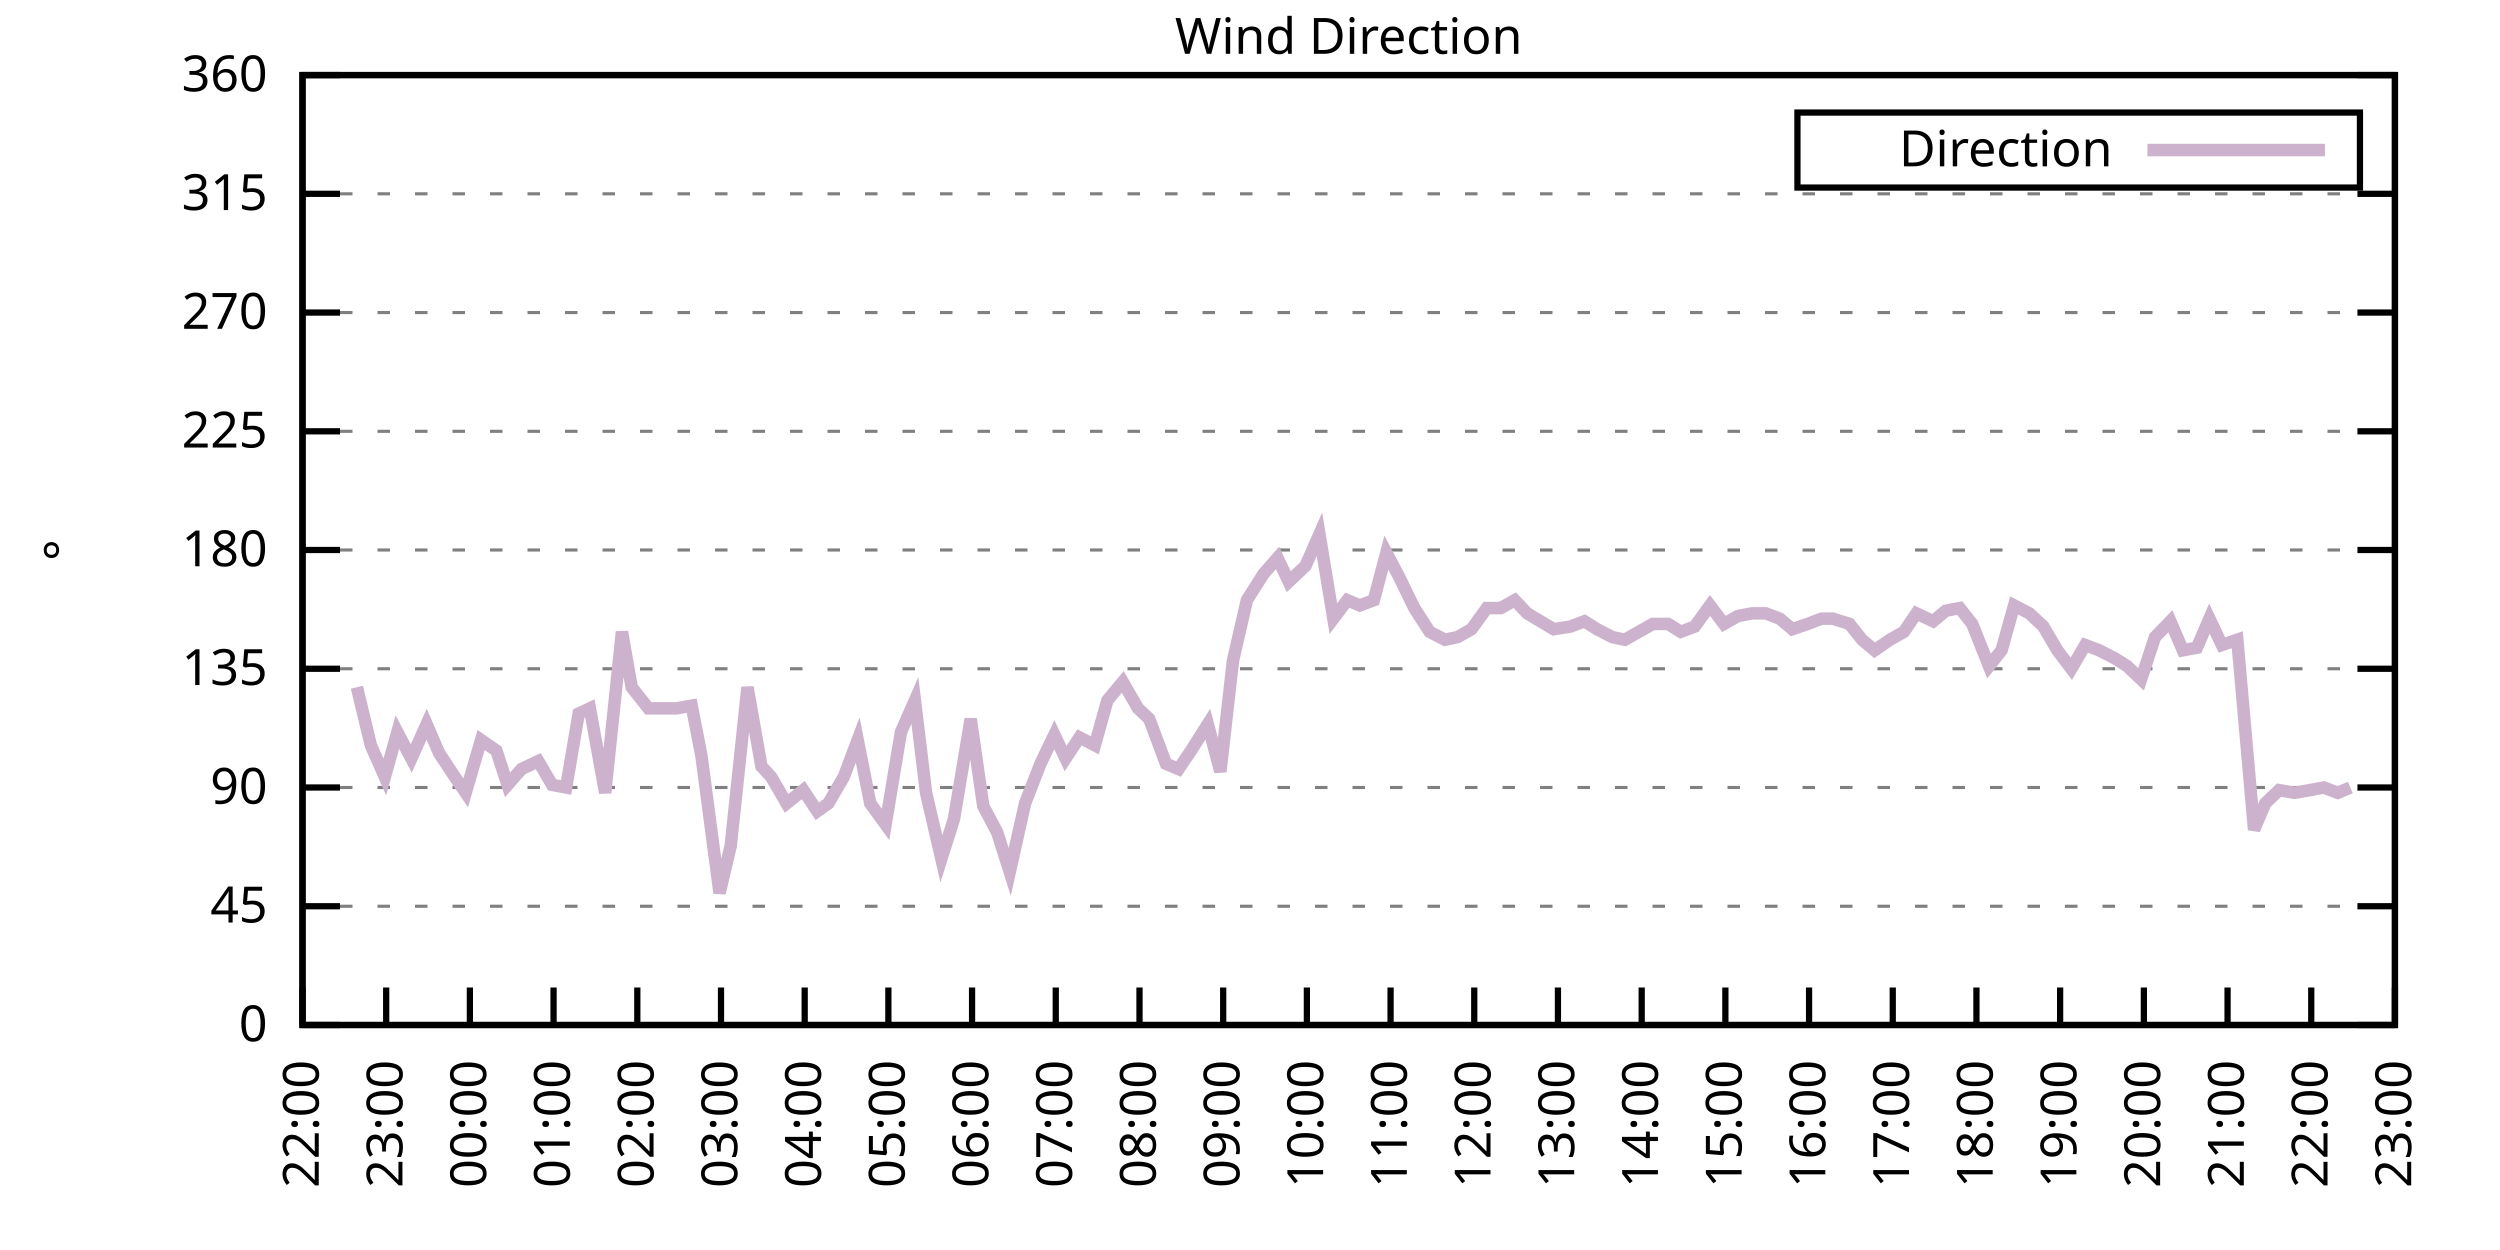
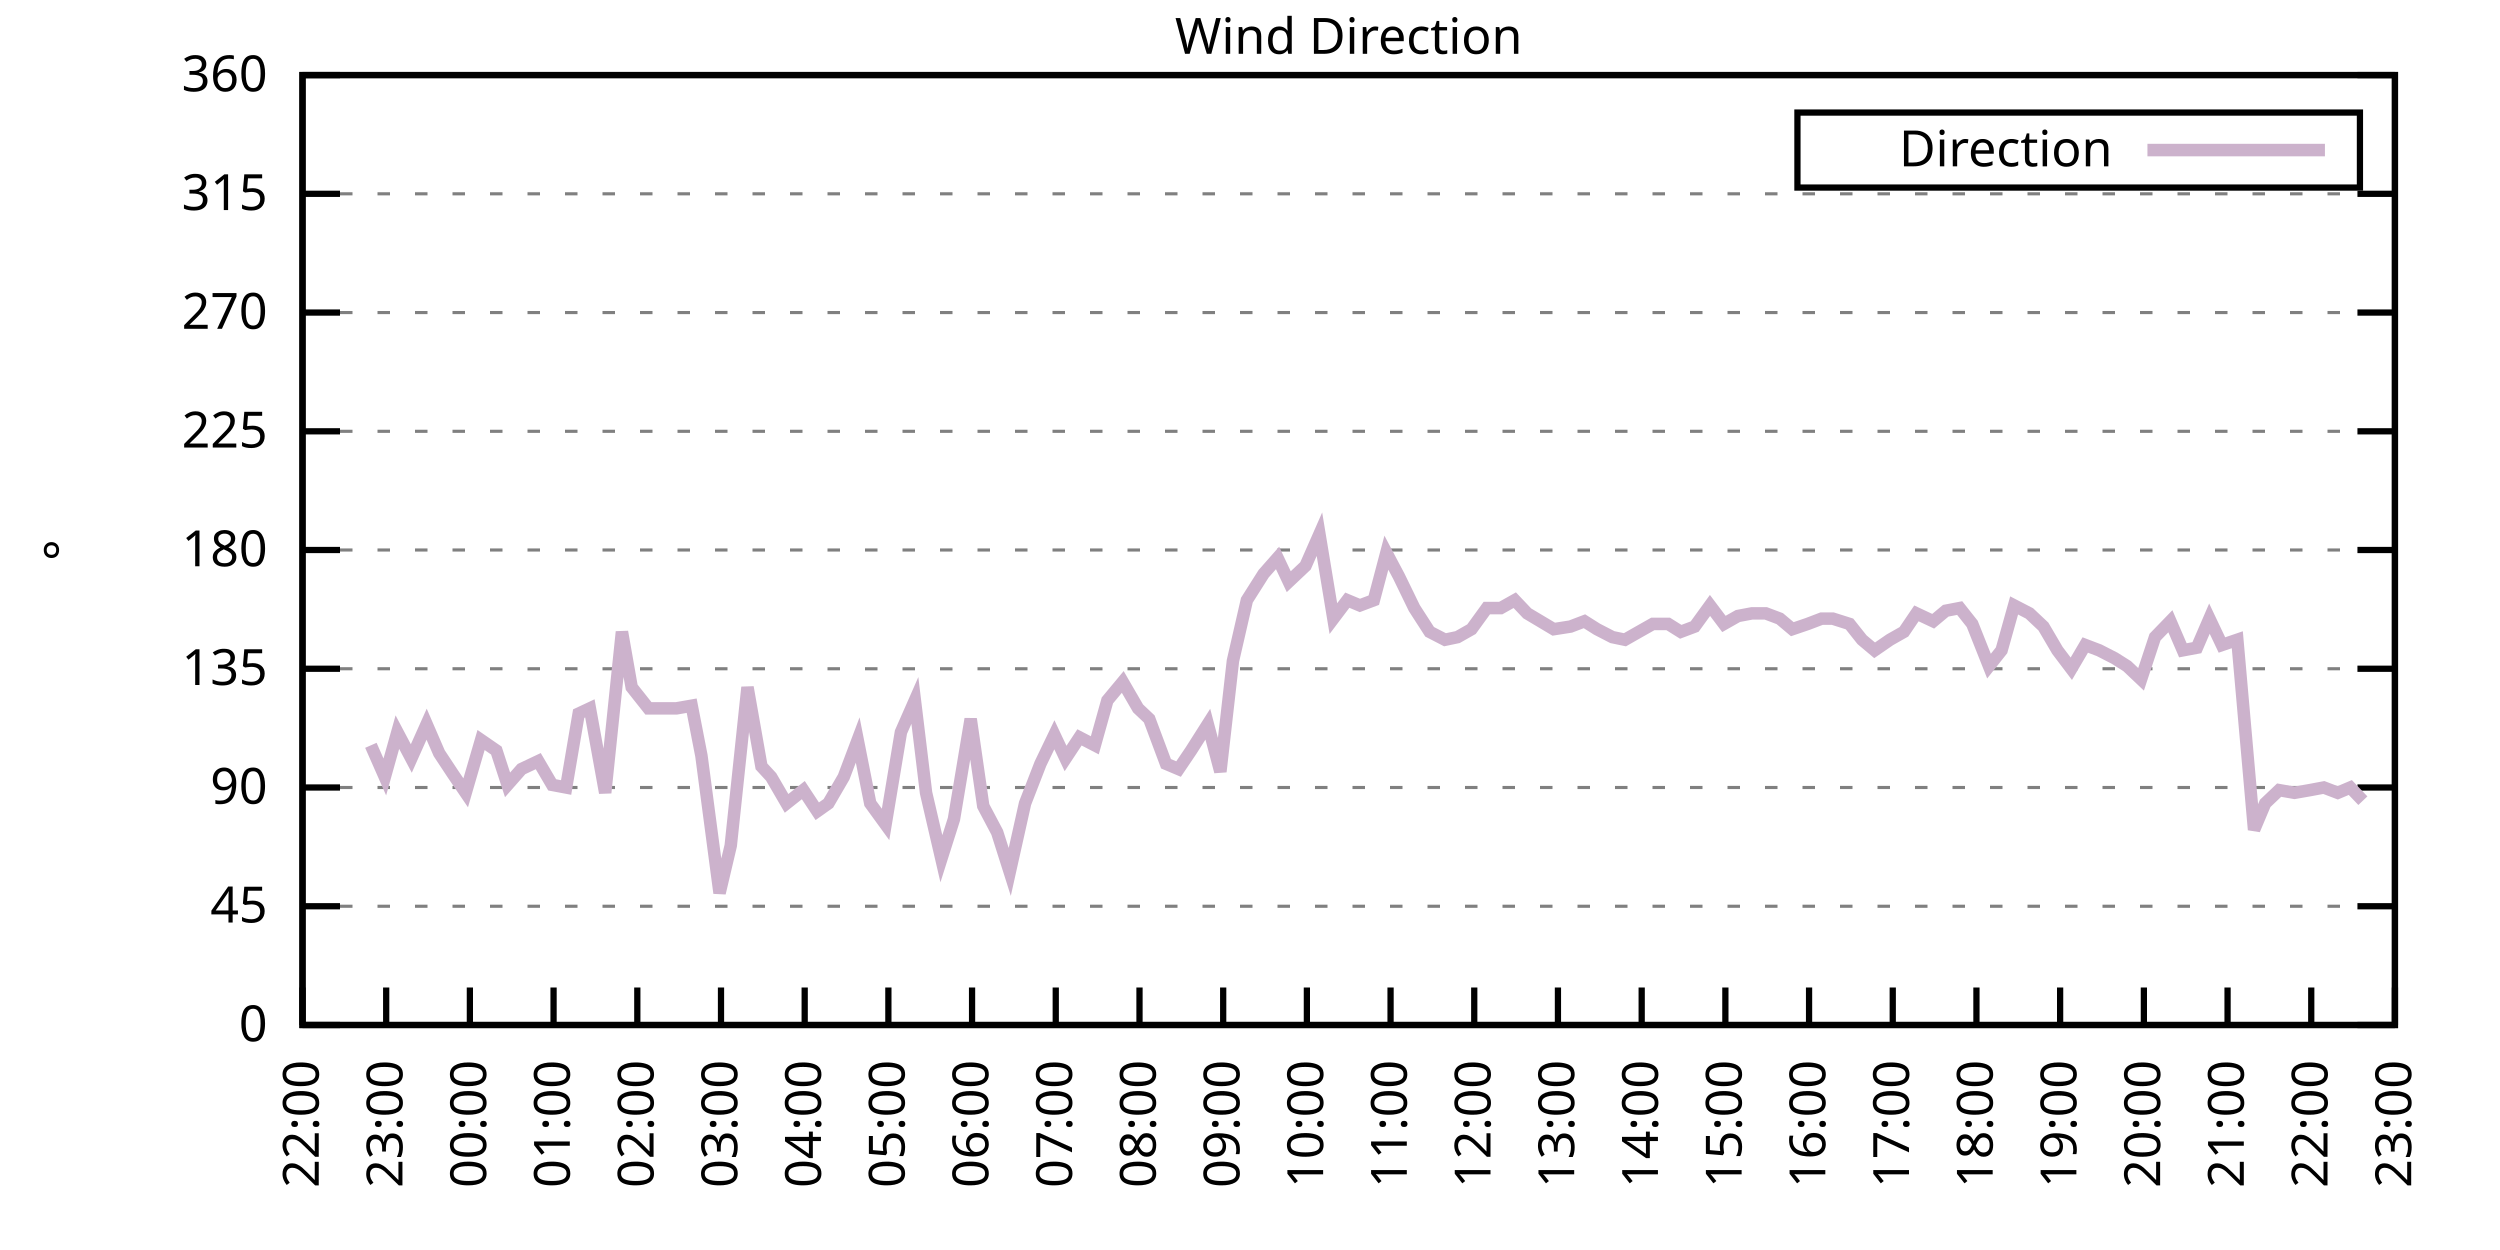
<svg xmlns="http://www.w3.org/2000/svg" xmlns:xlink="http://www.w3.org/1999/xlink" width="400" height="200" viewBox="0 0 400 200">
  <g id="gnuplot_canvas">
    <rect x="0" y="0" width="400" height="200" fill="none" />
    <defs>
      <circle id="gpDot" r="0.5" stroke-width="0.5" stroke="currentColor" />
      <path id="gpPt0" stroke-width="0.333" stroke="currentColor" d="M-1,0 h2 M0,-1 v2" />
      <path id="gpPt1" stroke-width="0.333" stroke="currentColor" d="M-1,-1 L1,1 M1,-1 L-1,1" />
      <path id="gpPt2" stroke-width="0.333" stroke="currentColor" d="M-1,0 L1,0 M0,-1 L0,1 M-1,-1 L1,1 M-1,1 L1,-1" />
      <rect id="gpPt3" stroke-width="0.333" stroke="currentColor" x="-1" y="-1" width="2" height="2" />
      <rect id="gpPt4" stroke-width="0.333" stroke="currentColor" fill="currentColor" x="-1" y="-1" width="2" height="2" />
      <circle id="gpPt5" stroke-width="0.333" stroke="currentColor" cx="0" cy="0" r="1" />
      <use xlink:href="#gpPt5" id="gpPt6" fill="currentColor" stroke="none" />
      <path id="gpPt7" stroke-width="0.333" stroke="currentColor" d="M0,-1.33 L-1.33,0.67 L1.33,0.67 z" />
      <use xlink:href="#gpPt7" id="gpPt8" fill="currentColor" stroke="none" />
      <use xlink:href="#gpPt7" id="gpPt9" stroke="currentColor" transform="rotate(180)" />
      <use xlink:href="#gpPt9" id="gpPt10" fill="currentColor" stroke="none" />
      <use xlink:href="#gpPt3" id="gpPt11" stroke="currentColor" transform="rotate(45)" />
      <use xlink:href="#gpPt11" id="gpPt12" fill="currentColor" stroke="none" />
      <path id="gpPt13" stroke-width="0.333" stroke="currentColor" d="M0,1.330 L1.265,0.411 L0.782,-1.067 L-0.782,-1.076 L-1.265,0.411 z" />
      <use xlink:href="#gpPt13" id="gpPt14" fill="currentColor" stroke="none" />
      <filter id="textbox" filterUnits="objectBoundingBox" x="0" y="0" height="1" width="1">
        <feFlood flood-color="white" flood-opacity="1" result="bgnd" />
        <feComposite in="SourceGraphic" in2="bgnd" operator="atop" />
      </filter>
      <filter id="greybox" filterUnits="objectBoundingBox" x="0" y="0" height="1" width="1">
        <feFlood flood-color="lightgrey" flood-opacity="1" result="grey" />
        <feComposite in="SourceGraphic" in2="grey" operator="atop" />
      </filter>
    </defs>
    <g fill="none" color="white" stroke="currentColor" stroke-width="1.00" stroke-linecap="butt" stroke-linejoin="miter">
</g>
    <g fill="none" color="black" stroke="currentColor" stroke-width="1.00" stroke-linecap="butt" stroke-linejoin="miter">
      <g stroke="none" shape-rendering="crispEdges">
        <polygon fill="rgb(255, 255, 255)" points="48.40,164.00 383.18,164.00 383.18,12.02 48.40,12.02 " />
      </g>
    </g>
    <g fill="none" color="black" stroke="currentColor" stroke-width="1.00" stroke-linecap="butt" stroke-linejoin="miter">
</g>
    <g fill="none" color="black" stroke="black" stroke-width="0.50" stroke-linecap="butt" stroke-linejoin="miter">
</g>
    <g fill="none" color="gray" stroke="currentColor" stroke-width="0.50" stroke-linecap="butt" stroke-linejoin="miter">
      <path stroke="gray" stroke-dasharray="2,4" class="gridline" d="M48.40,164.00 L383.19,164.00  " />
    </g>
    <g fill="none" color="gray" stroke="gray" stroke-width="1.00" stroke-linecap="butt" stroke-linejoin="miter">
</g>
    <g fill="none" color="black" stroke="currentColor" stroke-width="1.00" stroke-linecap="butt" stroke-linejoin="miter">
      <path stroke="black" d="M48.40,164.00 L54.40,164.00 M383.19,164.00 L377.19,164.00  " />
      <g transform="translate(42.80,166.60)" stroke="none" fill="black" font-family="Sans" font-size="8.00" text-anchor="end">
        <text>
          <tspan font-family="Sans"> 0</tspan>
        </text>
      </g>
    </g>
    <g fill="none" color="black" stroke="currentColor" stroke-width="1.00" stroke-linecap="butt" stroke-linejoin="miter">
</g>
    <g fill="none" color="black" stroke="black" stroke-width="0.50" stroke-linecap="butt" stroke-linejoin="miter">
</g>
    <g fill="none" color="gray" stroke="currentColor" stroke-width="0.50" stroke-linecap="butt" stroke-linejoin="miter">
      <path stroke="gray" stroke-dasharray="2,4" class="gridline" d="M48.40,145.00 L383.19,145.00  " />
    </g>
    <g fill="none" color="gray" stroke="gray" stroke-width="1.00" stroke-linecap="butt" stroke-linejoin="miter">
</g>
    <g fill="none" color="black" stroke="currentColor" stroke-width="1.00" stroke-linecap="butt" stroke-linejoin="miter">
      <path stroke="black" d="M48.40,145.00 L54.40,145.00 M383.19,145.00 L377.19,145.00  " />
      <g transform="translate(42.80,147.60)" stroke="none" fill="black" font-family="Sans" font-size="8.00" text-anchor="end">
        <text>
          <tspan font-family="Sans"> 45</tspan>
        </text>
      </g>
    </g>
    <g fill="none" color="black" stroke="currentColor" stroke-width="1.00" stroke-linecap="butt" stroke-linejoin="miter">
</g>
    <g fill="none" color="black" stroke="black" stroke-width="0.50" stroke-linecap="butt" stroke-linejoin="miter">
</g>
    <g fill="none" color="gray" stroke="currentColor" stroke-width="0.50" stroke-linecap="butt" stroke-linejoin="miter">
      <path stroke="gray" stroke-dasharray="2,4" class="gridline" d="M48.40,126.00 L383.19,126.00  " />
    </g>
    <g fill="none" color="gray" stroke="gray" stroke-width="1.00" stroke-linecap="butt" stroke-linejoin="miter">
</g>
    <g fill="none" color="black" stroke="currentColor" stroke-width="1.00" stroke-linecap="butt" stroke-linejoin="miter">
      <path stroke="black" d="M48.40,126.00 L54.40,126.00 M383.19,126.00 L377.19,126.00  " />
      <g transform="translate(42.80,128.60)" stroke="none" fill="black" font-family="Sans" font-size="8.00" text-anchor="end">
        <text>
          <tspan font-family="Sans"> 90</tspan>
        </text>
      </g>
    </g>
    <g fill="none" color="black" stroke="currentColor" stroke-width="1.00" stroke-linecap="butt" stroke-linejoin="miter">
</g>
    <g fill="none" color="black" stroke="black" stroke-width="0.50" stroke-linecap="butt" stroke-linejoin="miter">
</g>
    <g fill="none" color="gray" stroke="currentColor" stroke-width="0.50" stroke-linecap="butt" stroke-linejoin="miter">
      <path stroke="gray" stroke-dasharray="2,4" class="gridline" d="M48.40,107.00 L383.19,107.00  " />
    </g>
    <g fill="none" color="gray" stroke="gray" stroke-width="1.00" stroke-linecap="butt" stroke-linejoin="miter">
</g>
    <g fill="none" color="black" stroke="currentColor" stroke-width="1.00" stroke-linecap="butt" stroke-linejoin="miter">
      <path stroke="black" d="M48.40,107.00 L54.40,107.00 M383.19,107.00 L377.19,107.00  " />
      <g transform="translate(42.80,109.60)" stroke="none" fill="black" font-family="Sans" font-size="8.00" text-anchor="end">
        <text>
          <tspan font-family="Sans"> 135</tspan>
        </text>
      </g>
    </g>
    <g fill="none" color="black" stroke="currentColor" stroke-width="1.00" stroke-linecap="butt" stroke-linejoin="miter">
</g>
    <g fill="none" color="black" stroke="black" stroke-width="0.50" stroke-linecap="butt" stroke-linejoin="miter">
</g>
    <g fill="none" color="gray" stroke="currentColor" stroke-width="0.50" stroke-linecap="butt" stroke-linejoin="miter">
      <path stroke="gray" stroke-dasharray="2,4" class="gridline" d="M48.40,88.00 L383.19,88.00  " />
    </g>
    <g fill="none" color="gray" stroke="gray" stroke-width="1.00" stroke-linecap="butt" stroke-linejoin="miter">
</g>
    <g fill="none" color="black" stroke="currentColor" stroke-width="1.00" stroke-linecap="butt" stroke-linejoin="miter">
      <path stroke="black" d="M48.40,88.00 L54.40,88.00 M383.19,88.00 L377.19,88.00  " />
      <g transform="translate(42.80,90.60)" stroke="none" fill="black" font-family="Sans" font-size="8.00" text-anchor="end">
        <text>
          <tspan font-family="Sans"> 180</tspan>
        </text>
      </g>
    </g>
    <g fill="none" color="black" stroke="currentColor" stroke-width="1.00" stroke-linecap="butt" stroke-linejoin="miter">
</g>
    <g fill="none" color="black" stroke="black" stroke-width="0.50" stroke-linecap="butt" stroke-linejoin="miter">
</g>
    <g fill="none" color="gray" stroke="currentColor" stroke-width="0.50" stroke-linecap="butt" stroke-linejoin="miter">
      <path stroke="gray" stroke-dasharray="2,4" class="gridline" d="M48.40,69.01 L383.19,69.01  " />
    </g>
    <g fill="none" color="gray" stroke="gray" stroke-width="1.00" stroke-linecap="butt" stroke-linejoin="miter">
</g>
    <g fill="none" color="black" stroke="currentColor" stroke-width="1.00" stroke-linecap="butt" stroke-linejoin="miter">
      <path stroke="black" d="M48.40,69.01 L54.40,69.01 M383.19,69.01 L377.19,69.01  " />
      <g transform="translate(42.80,71.61)" stroke="none" fill="black" font-family="Sans" font-size="8.00" text-anchor="end">
        <text>
          <tspan font-family="Sans"> 225</tspan>
        </text>
      </g>
    </g>
    <g fill="none" color="black" stroke="currentColor" stroke-width="1.00" stroke-linecap="butt" stroke-linejoin="miter">
</g>
    <g fill="none" color="black" stroke="black" stroke-width="0.50" stroke-linecap="butt" stroke-linejoin="miter">
</g>
    <g fill="none" color="gray" stroke="currentColor" stroke-width="0.50" stroke-linecap="butt" stroke-linejoin="miter">
      <path stroke="gray" stroke-dasharray="2,4" class="gridline" d="M48.40,50.01 L383.19,50.01  " />
    </g>
    <g fill="none" color="gray" stroke="gray" stroke-width="1.00" stroke-linecap="butt" stroke-linejoin="miter">
</g>
    <g fill="none" color="black" stroke="currentColor" stroke-width="1.00" stroke-linecap="butt" stroke-linejoin="miter">
      <path stroke="black" d="M48.40,50.01 L54.40,50.01 M383.19,50.01 L377.19,50.01  " />
      <g transform="translate(42.80,52.61)" stroke="none" fill="black" font-family="Sans" font-size="8.00" text-anchor="end">
        <text>
          <tspan font-family="Sans"> 270</tspan>
        </text>
      </g>
    </g>
    <g fill="none" color="black" stroke="currentColor" stroke-width="1.00" stroke-linecap="butt" stroke-linejoin="miter">
</g>
    <g fill="none" color="black" stroke="black" stroke-width="0.50" stroke-linecap="butt" stroke-linejoin="miter">
</g>
    <g fill="none" color="gray" stroke="currentColor" stroke-width="0.50" stroke-linecap="butt" stroke-linejoin="miter">
      <path stroke="gray" stroke-dasharray="2,4" class="gridline" d="M48.40,31.01 L383.19,31.01  " />
    </g>
    <g fill="none" color="gray" stroke="gray" stroke-width="1.00" stroke-linecap="butt" stroke-linejoin="miter">
</g>
    <g fill="none" color="black" stroke="currentColor" stroke-width="1.00" stroke-linecap="butt" stroke-linejoin="miter">
      <path stroke="black" d="M48.40,31.01 L54.40,31.01 M383.19,31.01 L377.19,31.01  " />
      <g transform="translate(42.80,33.61)" stroke="none" fill="black" font-family="Sans" font-size="8.00" text-anchor="end">
        <text>
          <tspan font-family="Sans"> 315</tspan>
        </text>
      </g>
    </g>
    <g fill="none" color="black" stroke="currentColor" stroke-width="1.00" stroke-linecap="butt" stroke-linejoin="miter">
</g>
    <g fill="none" color="black" stroke="black" stroke-width="0.50" stroke-linecap="butt" stroke-linejoin="miter">
</g>
    <g fill="none" color="gray" stroke="currentColor" stroke-width="0.50" stroke-linecap="butt" stroke-linejoin="miter">
      <path stroke="gray" stroke-dasharray="2,4" class="gridline" d="M48.40,12.01 L383.19,12.01  " />
    </g>
    <g fill="none" color="gray" stroke="gray" stroke-width="1.00" stroke-linecap="butt" stroke-linejoin="miter">
</g>
    <g fill="none" color="black" stroke="currentColor" stroke-width="1.00" stroke-linecap="butt" stroke-linejoin="miter">
      <path stroke="black" d="M48.40,12.01 L54.40,12.01 M383.19,12.01 L377.19,12.01  " />
      <g transform="translate(42.80,14.61)" stroke="none" fill="black" font-family="Sans" font-size="8.00" text-anchor="end">
        <text>
          <tspan font-family="Sans"> 360</tspan>
        </text>
      </g>
    </g>
    <g fill="none" color="black" stroke="currentColor" stroke-width="1.00" stroke-linecap="butt" stroke-linejoin="miter">
      <path stroke="black" d="M48.40,164.00 L48.40,158.00  " />
      <g transform="translate(51.00,169.60) rotate(270.00)" stroke="none" fill="black" font-family="Sans" font-size="8.00" text-anchor="end">
        <text>
          <tspan font-family="Sans">22:00</tspan>
        </text>
      </g>
    </g>
    <g fill="none" color="black" stroke="currentColor" stroke-width="1.00" stroke-linecap="butt" stroke-linejoin="miter">
      <path stroke="black" d="M61.79,164.00 L61.79,158.00  " />
      <g transform="translate(64.39,169.60) rotate(270.00)" stroke="none" fill="black" font-family="Sans" font-size="8.00" text-anchor="end">
        <text>
          <tspan font-family="Sans">23:00</tspan>
        </text>
      </g>
    </g>
    <g fill="none" color="black" stroke="currentColor" stroke-width="1.00" stroke-linecap="butt" stroke-linejoin="miter">
      <path stroke="black" d="M75.18,164.00 L75.18,158.00  " />
      <g transform="translate(77.78,169.60) rotate(270.00)" stroke="none" fill="black" font-family="Sans" font-size="8.00" text-anchor="end">
        <text>
          <tspan font-family="Sans">00:00</tspan>
        </text>
      </g>
    </g>
    <g fill="none" color="black" stroke="currentColor" stroke-width="1.00" stroke-linecap="butt" stroke-linejoin="miter">
      <path stroke="black" d="M88.57,164.00 L88.57,158.00  " />
      <g transform="translate(91.17,169.60) rotate(270.00)" stroke="none" fill="black" font-family="Sans" font-size="8.00" text-anchor="end">
        <text>
          <tspan font-family="Sans">01:00</tspan>
        </text>
      </g>
    </g>
    <g fill="none" color="black" stroke="currentColor" stroke-width="1.00" stroke-linecap="butt" stroke-linejoin="miter">
      <path stroke="black" d="M101.97,164.00 L101.97,158.00  " />
      <g transform="translate(104.57,169.60) rotate(270.00)" stroke="none" fill="black" font-family="Sans" font-size="8.00" text-anchor="end">
        <text>
          <tspan font-family="Sans">02:00</tspan>
        </text>
      </g>
    </g>
    <g fill="none" color="black" stroke="currentColor" stroke-width="1.00" stroke-linecap="butt" stroke-linejoin="miter">
      <path stroke="black" d="M115.36,164.00 L115.36,158.00  " />
      <g transform="translate(117.96,169.60) rotate(270.00)" stroke="none" fill="black" font-family="Sans" font-size="8.00" text-anchor="end">
        <text>
          <tspan font-family="Sans">03:00</tspan>
        </text>
      </g>
    </g>
    <g fill="none" color="black" stroke="currentColor" stroke-width="1.00" stroke-linecap="butt" stroke-linejoin="miter">
      <path stroke="black" d="M128.75,164.00 L128.75,158.00  " />
      <g transform="translate(131.35,169.60) rotate(270.00)" stroke="none" fill="black" font-family="Sans" font-size="8.00" text-anchor="end">
        <text>
          <tspan font-family="Sans">04:00</tspan>
        </text>
      </g>
    </g>
    <g fill="none" color="black" stroke="currentColor" stroke-width="1.00" stroke-linecap="butt" stroke-linejoin="miter">
      <path stroke="black" d="M142.14,164.00 L142.14,158.00  " />
      <g transform="translate(144.74,169.60) rotate(270.00)" stroke="none" fill="black" font-family="Sans" font-size="8.00" text-anchor="end">
        <text>
          <tspan font-family="Sans">05:00</tspan>
        </text>
      </g>
    </g>
    <g fill="none" color="black" stroke="currentColor" stroke-width="1.00" stroke-linecap="butt" stroke-linejoin="miter">
      <path stroke="black" d="M155.53,164.00 L155.53,158.00  " />
      <g transform="translate(158.13,169.60) rotate(270.00)" stroke="none" fill="black" font-family="Sans" font-size="8.00" text-anchor="end">
        <text>
          <tspan font-family="Sans">06:00</tspan>
        </text>
      </g>
    </g>
    <g fill="none" color="black" stroke="currentColor" stroke-width="1.00" stroke-linecap="butt" stroke-linejoin="miter">
      <path stroke="black" d="M168.92,164.00 L168.92,158.00  " />
      <g transform="translate(171.52,169.60) rotate(270.00)" stroke="none" fill="black" font-family="Sans" font-size="8.00" text-anchor="end">
        <text>
          <tspan font-family="Sans">07:00</tspan>
        </text>
      </g>
    </g>
    <g fill="none" color="black" stroke="currentColor" stroke-width="1.00" stroke-linecap="butt" stroke-linejoin="miter">
      <path stroke="black" d="M182.32,164.00 L182.32,158.00  " />
      <g transform="translate(184.92,169.60) rotate(270.00)" stroke="none" fill="black" font-family="Sans" font-size="8.00" text-anchor="end">
        <text>
          <tspan font-family="Sans">08:00</tspan>
        </text>
      </g>
    </g>
    <g fill="none" color="black" stroke="currentColor" stroke-width="1.00" stroke-linecap="butt" stroke-linejoin="miter">
      <path stroke="black" d="M195.71,164.00 L195.71,158.00  " />
      <g transform="translate(198.31,169.60) rotate(270.00)" stroke="none" fill="black" font-family="Sans" font-size="8.00" text-anchor="end">
        <text>
          <tspan font-family="Sans">09:00</tspan>
        </text>
      </g>
    </g>
    <g fill="none" color="black" stroke="currentColor" stroke-width="1.00" stroke-linecap="butt" stroke-linejoin="miter">
      <path stroke="black" d="M209.10,164.00 L209.10,158.00  " />
      <g transform="translate(211.70,169.60) rotate(270.00)" stroke="none" fill="black" font-family="Sans" font-size="8.00" text-anchor="end">
        <text>
          <tspan font-family="Sans">10:00</tspan>
        </text>
      </g>
    </g>
    <g fill="none" color="black" stroke="currentColor" stroke-width="1.00" stroke-linecap="butt" stroke-linejoin="miter">
      <path stroke="black" d="M222.49,164.00 L222.49,158.00  " />
      <g transform="translate(225.09,169.60) rotate(270.00)" stroke="none" fill="black" font-family="Sans" font-size="8.00" text-anchor="end">
        <text>
          <tspan font-family="Sans">11:00</tspan>
        </text>
      </g>
    </g>
    <g fill="none" color="black" stroke="currentColor" stroke-width="1.00" stroke-linecap="butt" stroke-linejoin="miter">
      <path stroke="black" d="M235.88,164.00 L235.88,158.00  " />
      <g transform="translate(238.48,169.60) rotate(270.00)" stroke="none" fill="black" font-family="Sans" font-size="8.00" text-anchor="end">
        <text>
          <tspan font-family="Sans">12:00</tspan>
        </text>
      </g>
    </g>
    <g fill="none" color="black" stroke="currentColor" stroke-width="1.00" stroke-linecap="butt" stroke-linejoin="miter">
      <path stroke="black" d="M249.27,164.00 L249.27,158.00  " />
      <g transform="translate(251.87,169.60) rotate(270.00)" stroke="none" fill="black" font-family="Sans" font-size="8.00" text-anchor="end">
        <text>
          <tspan font-family="Sans">13:00</tspan>
        </text>
      </g>
    </g>
    <g fill="none" color="black" stroke="currentColor" stroke-width="1.00" stroke-linecap="butt" stroke-linejoin="miter">
      <path stroke="black" d="M262.67,164.00 L262.67,158.00  " />
      <g transform="translate(265.27,169.60) rotate(270.00)" stroke="none" fill="black" font-family="Sans" font-size="8.00" text-anchor="end">
        <text>
          <tspan font-family="Sans">14:00</tspan>
        </text>
      </g>
    </g>
    <g fill="none" color="black" stroke="currentColor" stroke-width="1.00" stroke-linecap="butt" stroke-linejoin="miter">
      <path stroke="black" d="M276.06,164.00 L276.06,158.00  " />
      <g transform="translate(278.66,169.60) rotate(270.00)" stroke="none" fill="black" font-family="Sans" font-size="8.00" text-anchor="end">
        <text>
          <tspan font-family="Sans">15:00</tspan>
        </text>
      </g>
    </g>
    <g fill="none" color="black" stroke="currentColor" stroke-width="1.00" stroke-linecap="butt" stroke-linejoin="miter">
      <path stroke="black" d="M289.45,164.00 L289.45,158.00  " />
      <g transform="translate(292.05,169.60) rotate(270.00)" stroke="none" fill="black" font-family="Sans" font-size="8.00" text-anchor="end">
        <text>
          <tspan font-family="Sans">16:00</tspan>
        </text>
      </g>
    </g>
    <g fill="none" color="black" stroke="currentColor" stroke-width="1.00" stroke-linecap="butt" stroke-linejoin="miter">
      <path stroke="black" d="M302.84,164.00 L302.84,158.00  " />
      <g transform="translate(305.44,169.60) rotate(270.00)" stroke="none" fill="black" font-family="Sans" font-size="8.00" text-anchor="end">
        <text>
          <tspan font-family="Sans">17:00</tspan>
        </text>
      </g>
    </g>
    <g fill="none" color="black" stroke="currentColor" stroke-width="1.00" stroke-linecap="butt" stroke-linejoin="miter">
      <path stroke="black" d="M316.23,164.00 L316.23,158.00  " />
      <g transform="translate(318.83,169.60) rotate(270.00)" stroke="none" fill="black" font-family="Sans" font-size="8.00" text-anchor="end">
        <text>
          <tspan font-family="Sans">18:00</tspan>
        </text>
      </g>
    </g>
    <g fill="none" color="black" stroke="currentColor" stroke-width="1.00" stroke-linecap="butt" stroke-linejoin="miter">
      <path stroke="black" d="M329.62,164.00 L329.62,158.00  " />
      <g transform="translate(332.22,169.60) rotate(270.00)" stroke="none" fill="black" font-family="Sans" font-size="8.00" text-anchor="end">
        <text>
          <tspan font-family="Sans">19:00</tspan>
        </text>
      </g>
    </g>
    <g fill="none" color="black" stroke="currentColor" stroke-width="1.00" stroke-linecap="butt" stroke-linejoin="miter">
      <path stroke="black" d="M343.02,164.00 L343.02,158.00  " />
      <g transform="translate(345.62,169.60) rotate(270.00)" stroke="none" fill="black" font-family="Sans" font-size="8.00" text-anchor="end">
        <text>
          <tspan font-family="Sans">20:00</tspan>
        </text>
      </g>
    </g>
    <g fill="none" color="black" stroke="currentColor" stroke-width="1.00" stroke-linecap="butt" stroke-linejoin="miter">
      <path stroke="black" d="M356.41,164.00 L356.41,158.00  " />
      <g transform="translate(359.01,169.60) rotate(270.00)" stroke="none" fill="black" font-family="Sans" font-size="8.00" text-anchor="end">
        <text>
          <tspan font-family="Sans">21:00</tspan>
        </text>
      </g>
    </g>
    <g fill="none" color="black" stroke="currentColor" stroke-width="1.00" stroke-linecap="butt" stroke-linejoin="miter">
      <path stroke="black" d="M369.80,164.00 L369.80,158.00  " />
      <g transform="translate(372.40,169.60) rotate(270.00)" stroke="none" fill="black" font-family="Sans" font-size="8.00" text-anchor="end">
        <text>
          <tspan font-family="Sans">22:00</tspan>
        </text>
      </g>
    </g>
    <g fill="none" color="black" stroke="currentColor" stroke-width="1.00" stroke-linecap="butt" stroke-linejoin="miter">
      <path stroke="black" d="M383.19,164.00 L383.19,158.00  " />
      <g transform="translate(385.79,169.60) rotate(270.00)" stroke="none" fill="black" font-family="Sans" font-size="8.00" text-anchor="end">
        <text>
          <tspan font-family="Sans">23:00</tspan>
        </text>
      </g>
    </g>
    <g fill="none" color="black" stroke="currentColor" stroke-width="1.00" stroke-linecap="butt" stroke-linejoin="miter">
</g>
    <g fill="none" color="black" stroke="currentColor" stroke-width="1.00" stroke-linecap="butt" stroke-linejoin="miter">
      <path stroke="black" d="M48.40,12.01 L48.40,164.00 L383.19,164.00 L383.19,12.01 L48.40,12.01 Z  " />
    </g>
    <g fill="none" color="black" stroke="currentColor" stroke-width="1.00" stroke-linecap="butt" stroke-linejoin="miter">
</g>
    <g fill="none" color="black" stroke="currentColor" stroke-width="1.00" stroke-linecap="butt" stroke-linejoin="miter">
      <path stroke="black" d="M287.59,30.01 L287.59,18.01 L377.59,18.01 L377.59,30.01 L287.59,30.01 Z  " />
    </g>
    <g id="Wind_direction_plot_1">
      <g fill="none" color="white" stroke="black" stroke-width="2.00" stroke-linecap="butt" stroke-linejoin="miter">
</g>
      <g fill="none" color="black" stroke="currentColor" stroke-width="2.00" stroke-linecap="butt" stroke-linejoin="miter">
        <g transform="translate(337.99,26.61)" stroke="none" fill="black" font-family="Sans" font-size="8.00" text-anchor="end">
          <text>
            <tspan font-family="Sans">Direction</tspan>
          </text>
        </g>
      </g>
      <g fill="none" color="black" stroke="currentColor" stroke-width="2.00" stroke-linecap="butt" stroke-linejoin="miter">
-         <path stroke="rgb(204, 178, 204)" d="M343.59,24.01 L371.99,24.01 M57.10,109.96 L59.34,119.25 L61.57,124.31 L63.58,117.14 L65.81,121.36 L68.26,115.87   L70.27,120.51 L72.50,123.89 L74.51,126.85 L76.97,118.40 L79.42,120.09 L81.21,125.58 L83.44,123.05 L86.12,121.78   L88.35,125.58 L90.58,126.00 L92.59,114.18 L94.38,113.34 L96.83,126.85 L99.51,101.09 L101.07,109.96 L103.75,113.34   L106.21,113.34 L108.22,113.34 L110.67,112.91 L112.23,120.94 L115.13,142.89 L116.92,135.29 L119.60,109.96 L121.83,122.62   L123.39,124.31 L125.85,128.54 L128.53,126.42 L130.76,129.80 L132.54,128.54 L135.00,124.31 L137.23,118.40 L139.24,128.54   L141.69,131.91 L144.15,117.14 L146.38,112.07 L148.17,126.85 L150.62,137.40 L152.63,131.07 L155.31,115.03 L157.32,128.96   L159.55,133.18 L161.56,139.51 L164.01,128.54 L166.47,122.20 L168.70,117.56 L170.49,121.36 L172.72,117.98 L175.17,119.25   L177.18,112.07 L179.64,109.11 L182.09,113.34 L183.88,115.03 L186.56,122.20 L188.57,123.05 L190.57,120.09 L193.25,115.87   L195.26,123.47 L197.27,105.74 L199.50,96.03 L202.18,91.80 L204.41,89.27 L206.20,93.07 L208.88,90.54 L211.11,85.47   L213.34,98.98 L215.57,96.03 L217.58,96.87 L219.81,96.03 L221.82,88.43 L223.83,92.23 L226.29,97.29 L228.74,101.09   L231.20,102.36 L233.20,101.94 L235.44,100.67 L237.89,97.29 L240.12,97.29 L242.36,96.03 L244.36,98.14 L248.60,100.67   L251.28,100.25 L253.51,99.40 L255.52,100.67 L257.98,101.94 L259.99,102.36 L262.22,101.09 L264.45,99.83 L266.91,99.83   L268.92,101.09 L271.15,100.25 L273.60,96.87 L275.83,99.83 L278.07,98.56 L280.30,98.14 L282.53,98.14 L284.76,98.98   L286.77,100.67 L289.23,99.83 L291.46,98.98 L293.24,98.98 L295.92,99.83 L297.93,102.36 L299.94,104.05 L302.39,102.36   L304.63,101.09 L306.63,98.14 L309.31,99.40 L311.32,97.72 L313.55,97.29 L315.56,99.83 L318.24,106.58 L320.25,104.05   L322.26,96.87 L324.71,98.14 L326.95,100.25 L329.18,104.05 L331.41,107.00 L333.64,103.20 L335.87,104.05 L338.33,105.31   L340.34,106.58 L342.57,108.69 L344.80,101.94 L347.26,99.40 L349.26,104.05 L351.50,103.63 L353.51,98.98 L355.51,103.20   L357.97,102.36 L360.65,132.76 L362.43,128.54 L364.66,126.42 L367.12,126.85 L369.58,126.42 L371.81,126.00 L374.04,126.85   L376.05,126.00  " />
+         <path stroke="rgb(204, 178, 204)" d="M343.59,24.01 L371.99,24.01 M59.34,119.25 L61.57,124.31 L63.58,117.14 L65.81,121.36 L68.26,115.87 L70.27,120.51   L72.50,123.89 L74.51,126.85 L76.97,118.40 L79.42,120.09 L81.21,125.58 L83.44,123.05 L86.12,121.78 L88.35,125.58   L90.58,126.00 L92.59,114.18 L94.38,113.34 L96.83,126.85 L99.51,101.09 L101.07,109.96 L103.75,113.34 L106.21,113.34   L108.22,113.34 L110.67,112.91 L112.23,120.94 L115.13,142.89 L116.92,135.29 L119.60,109.96 L121.83,122.62 L123.39,124.31   L125.85,128.54 L128.53,126.42 L130.76,129.80 L132.54,128.54 L135.00,124.31 L137.23,118.40 L139.24,128.54 L141.69,131.91   L144.15,117.14 L146.38,112.07 L148.17,126.85 L150.62,137.40 L152.63,131.07 L155.31,115.03 L157.32,128.96 L159.55,133.18   L161.56,139.51 L164.01,128.54 L166.47,122.20 L168.70,117.56 L170.49,121.36 L172.72,117.98 L175.17,119.25 L177.18,112.07   L179.64,109.11 L182.09,113.34 L183.88,115.03 L186.56,122.20 L188.57,123.05 L190.57,120.09 L193.25,115.87 L195.26,123.47   L197.27,105.74 L199.50,96.03 L202.18,91.80 L204.41,89.27 L206.20,93.07 L208.88,90.54 L211.11,85.47 L213.34,98.98   L215.57,96.03 L217.58,96.87 L219.81,96.03 L221.82,88.43 L223.83,92.23 L226.29,97.29 L228.74,101.09 L231.20,102.36   L233.20,101.94 L235.44,100.67 L237.89,97.29 L240.12,97.29 L242.36,96.03 L244.36,98.14 L248.60,100.67 L251.28,100.25   L253.51,99.40 L255.52,100.67 L257.98,101.94 L259.99,102.36 L262.22,101.09 L264.45,99.83 L266.91,99.83 L268.92,101.09   L271.15,100.25 L273.60,96.87 L275.83,99.83 L278.07,98.56 L280.30,98.14 L282.53,98.14 L284.76,98.98 L286.77,100.67   L289.23,99.83 L291.46,98.98 L293.24,98.98 L295.92,99.83 L297.93,102.36 L299.94,104.05 L302.39,102.36 L304.63,101.09   L306.63,98.14 L309.31,99.40 L311.32,97.72 L313.55,97.29 L315.56,99.83 L318.24,106.58 L320.25,104.05 L322.26,96.87   L324.71,98.14 L326.95,100.25 L329.18,104.05 L331.41,107.00 L333.64,103.20 L335.87,104.05 L338.33,105.31 L340.34,106.58   L342.57,108.69 L344.80,101.94 L347.26,99.40 L349.26,104.05 L351.50,103.63 L353.51,98.98 L355.51,103.20 L357.97,102.36   L360.65,132.76 L362.43,128.54 L364.66,126.42 L367.12,126.85 L369.58,126.42 L371.81,126.00 L374.04,126.85 L376.05,126.00   L378.06,128.11  " />
      </g>
    </g>
    <g fill="none" color="black" stroke="currentColor" stroke-width="2.00" stroke-linecap="butt" stroke-linejoin="miter">
</g>
    <g fill="none" color="black" stroke="black" stroke-width="1.00" stroke-linecap="butt" stroke-linejoin="miter">
</g>
    <g fill="none" color="black" stroke="currentColor" stroke-width="1.00" stroke-linecap="butt" stroke-linejoin="miter">
      <path stroke="black" d="M48.40,12.01 L48.40,164.00 L383.19,164.00 L383.19,12.01 L48.40,12.01 Z  " />
      <g transform="translate(12.80,88.01) rotate(270.00)" stroke="none" fill="black" font-family="Sans" font-size="8.00" text-anchor="middle">
        <text>
          <tspan font-family="Sans">°</tspan>
        </text>
      </g>
    </g>
    <g fill="none" color="black" stroke="currentColor" stroke-width="1.00" stroke-linecap="butt" stroke-linejoin="miter">
</g>
    <g fill="none" color="black" stroke="currentColor" stroke-width="1.00" stroke-linecap="butt" stroke-linejoin="miter">
      <g transform="translate(215.79,8.61)" stroke="none" fill="black" font-family="Sans" font-size="8.00" text-anchor="middle">
        <text>
          <tspan font-family="Sans">Wind Direction</tspan>
        </text>
      </g>
    </g>
    <g fill="none" color="black" stroke="currentColor" stroke-width="1.00" stroke-linecap="butt" stroke-linejoin="miter">
</g>
  </g>
</svg>
